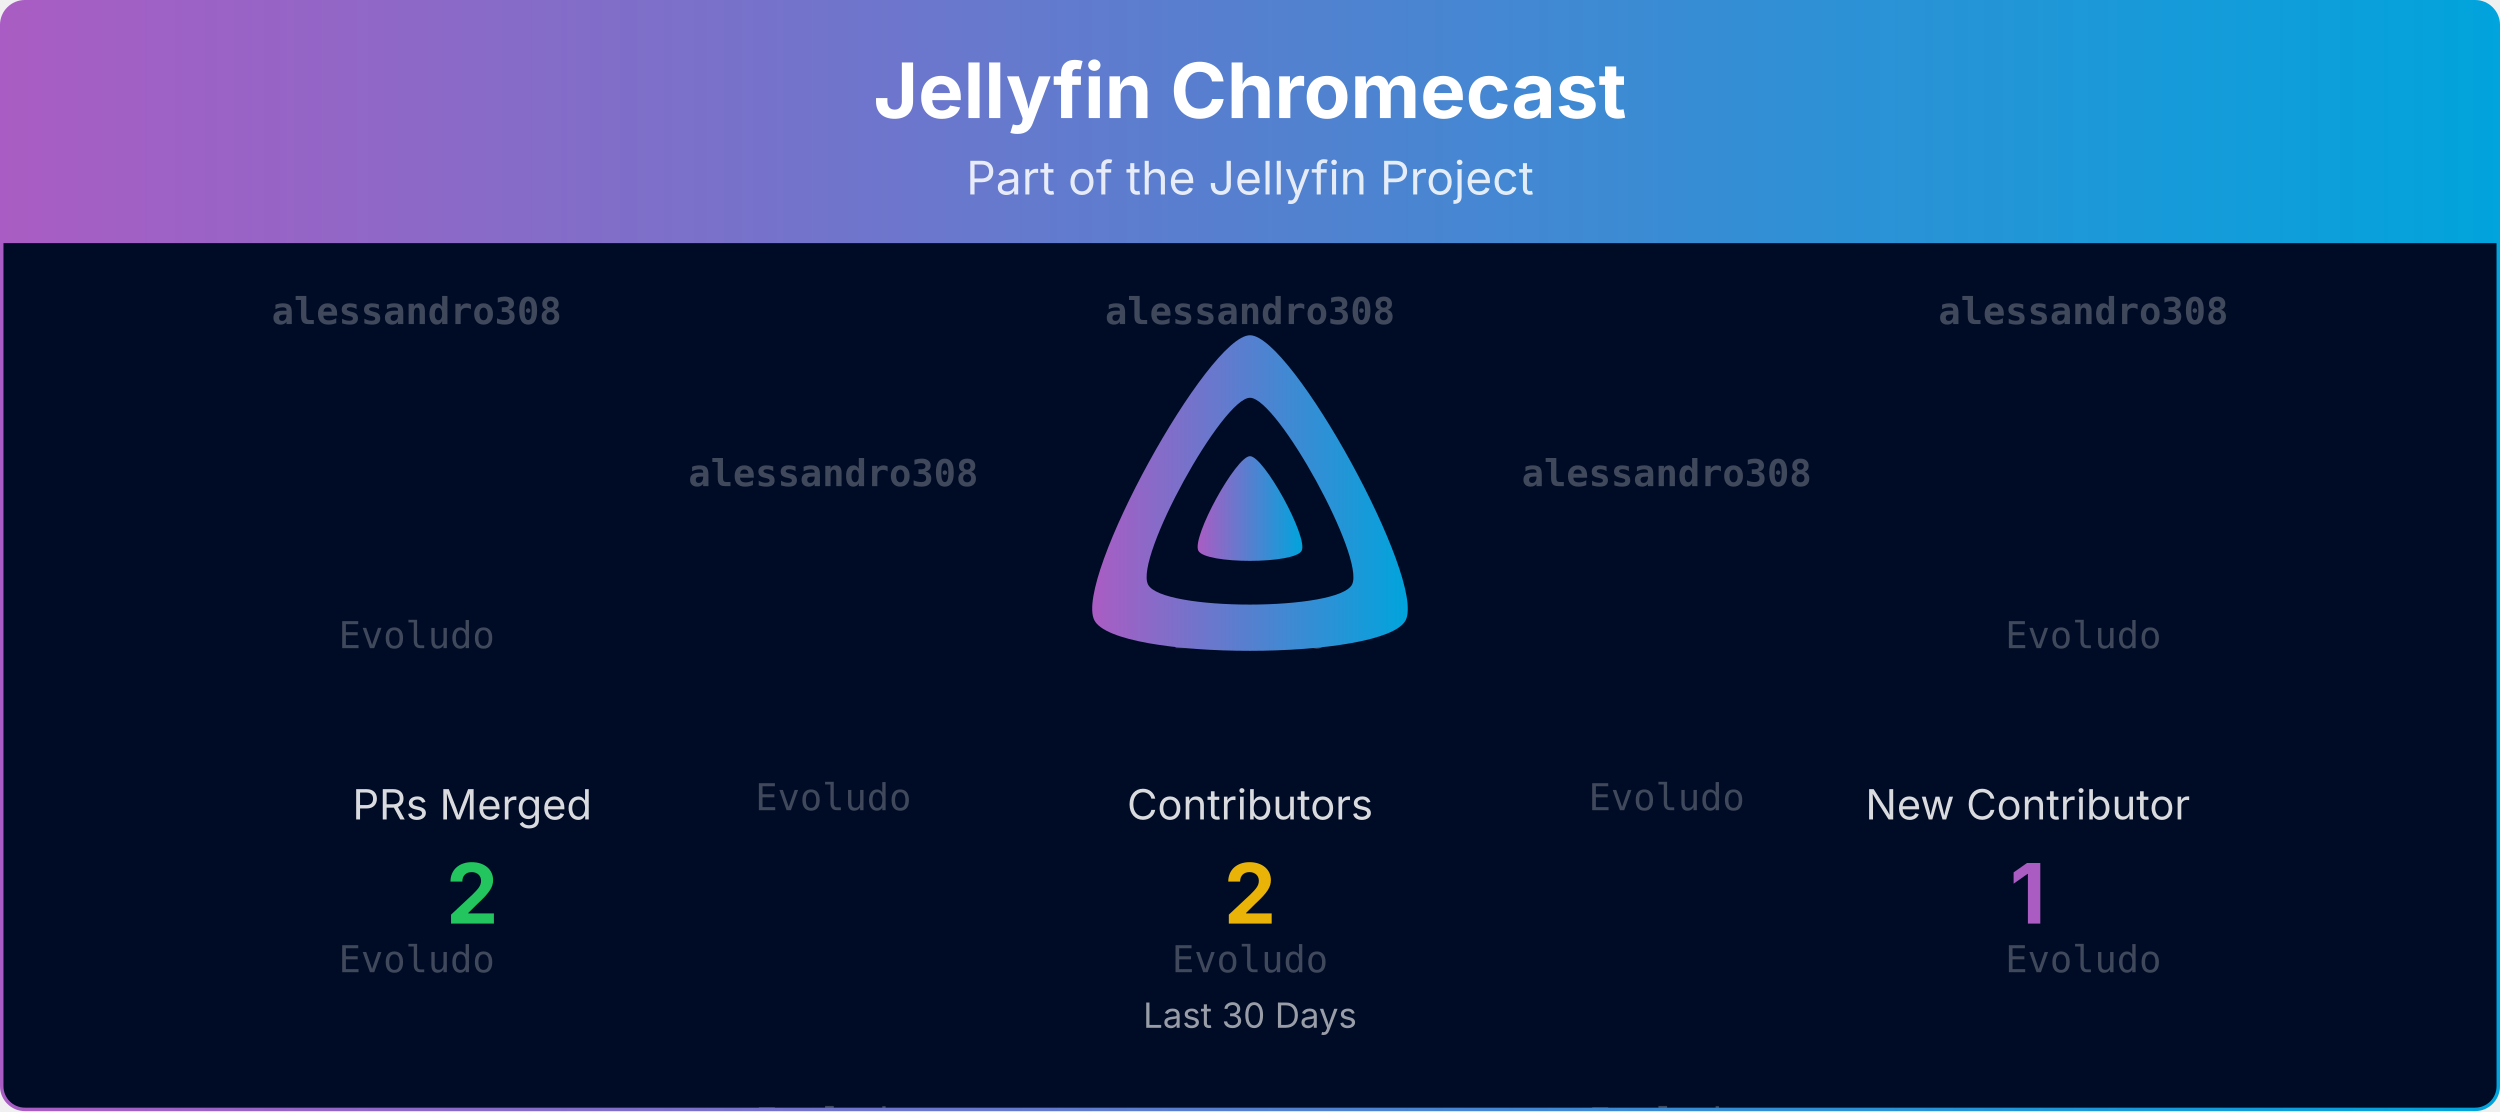
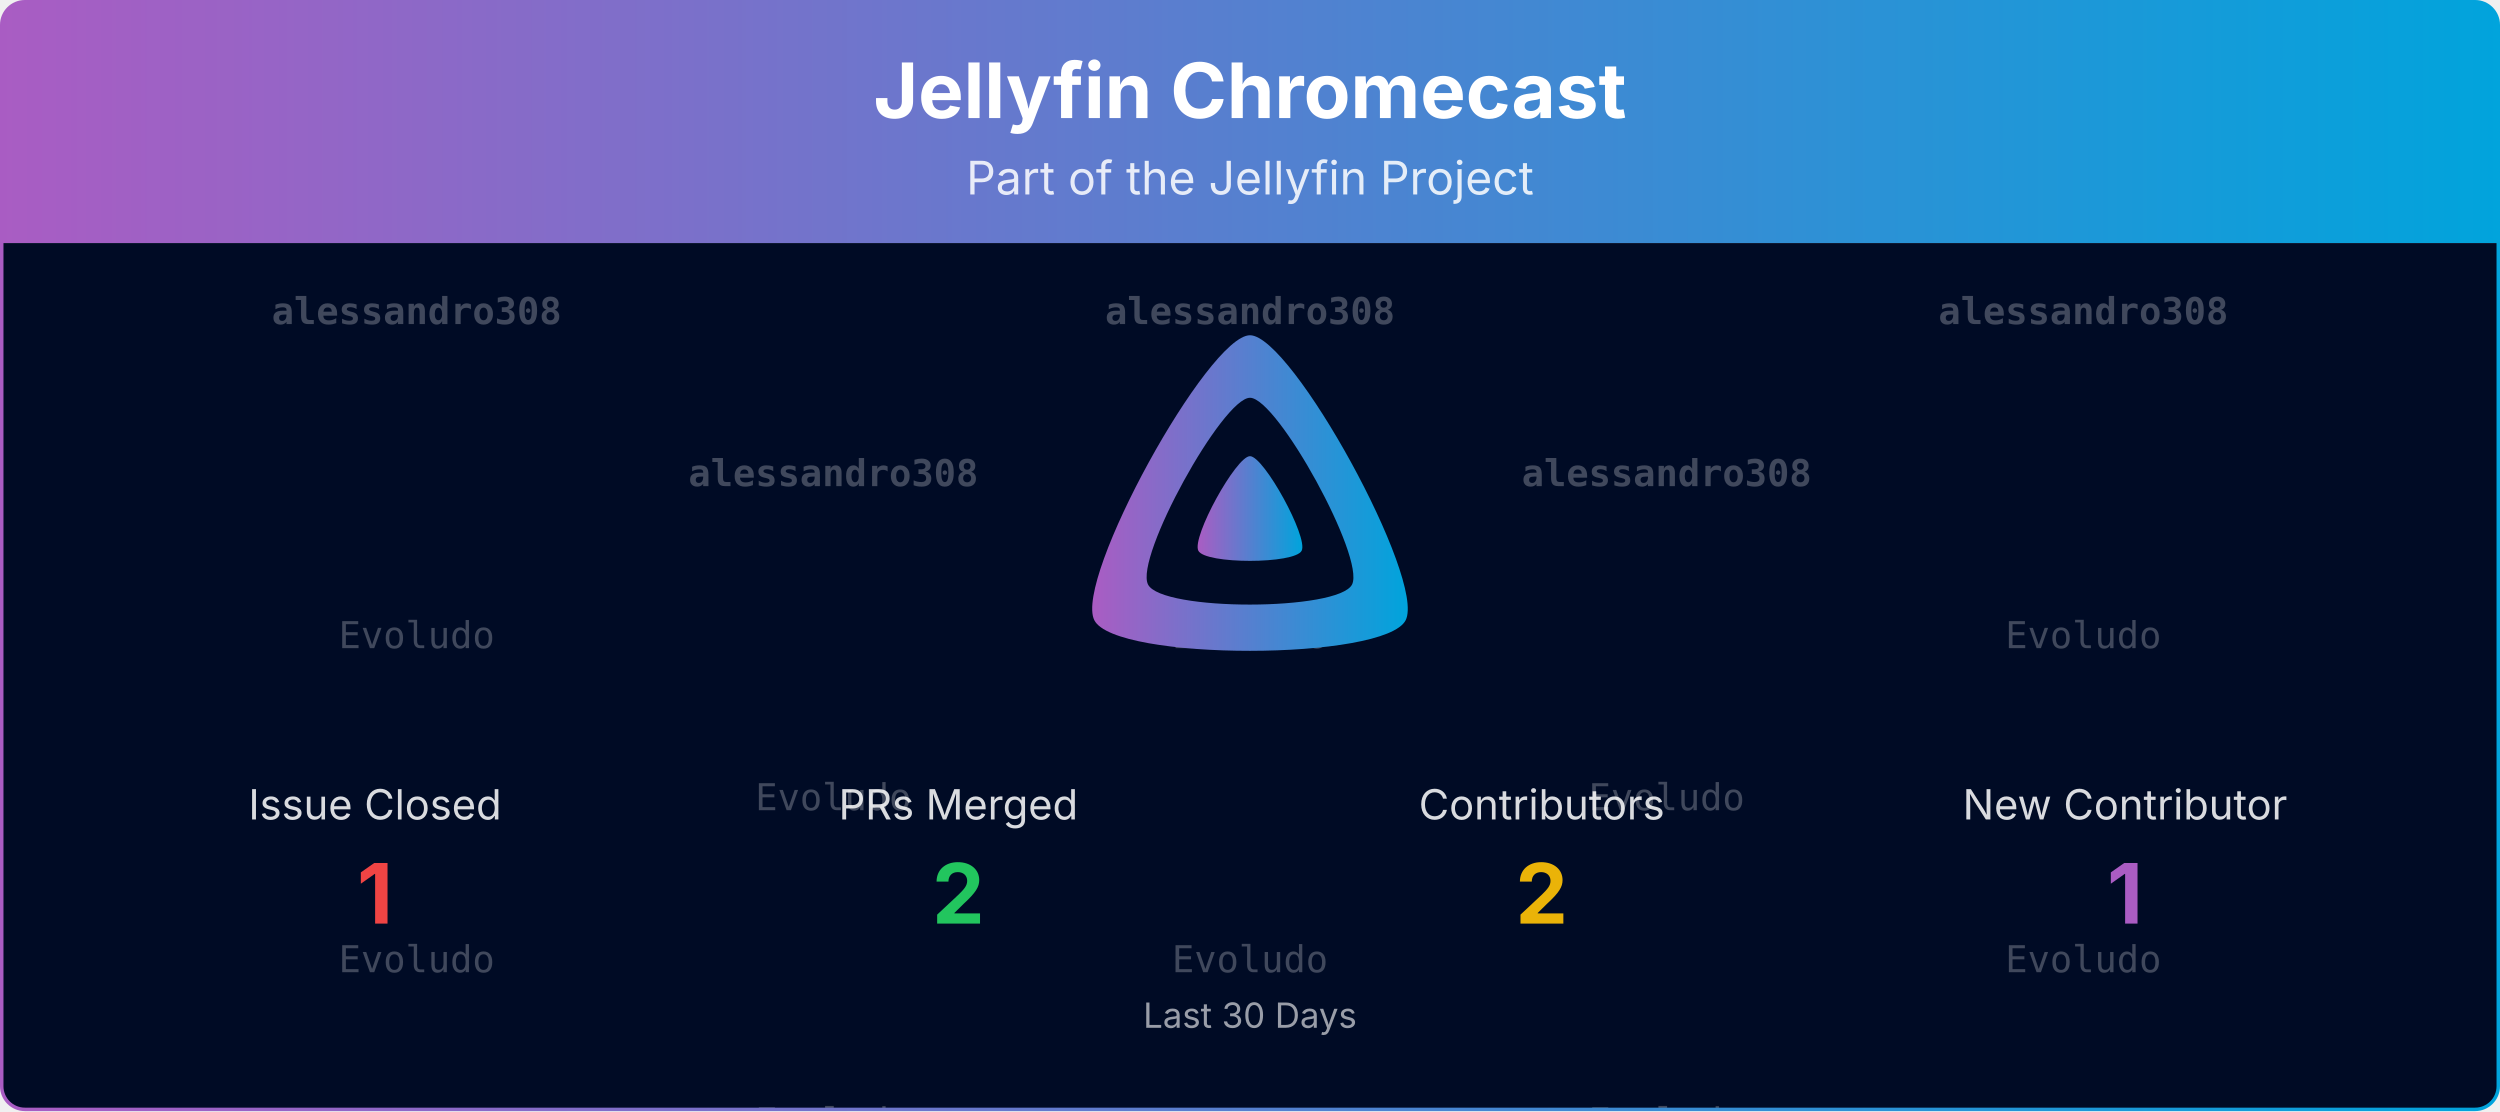
<svg xmlns="http://www.w3.org/2000/svg" viewBox="0 0 1080 480" width="100%" role="img" aria-label="Jellyfin Chromecast">
  <defs>
    <linearGradient id="banner-jellyfin-chromecast-grad" x1="0" y1="0" x2="1" y2="0">
      <stop offset="0%" stop-color="#AA5CC3" />
      <stop offset="100%" stop-color="#00A4DC" />
    </linearGradient>
    <clipPath id="banner-jellyfin-chromecast-grad-clip">
      <rect x="0.75" y="0.75" width="1078.5" height="478.5" rx="10" ry="10" />
    </clipPath>
  </defs>
  <defs>
    <clipPath id="banner-jellyfin-chromecast-grad-rain-clip">
      <rect x="0.75" y="105" width="1078.5" height="374.25" />
    </clipPath>
  </defs>
  <g clip-path="url(#banner-jellyfin-chromecast-grad-clip)">
    <path d="M0.75,10.75 A10.0,10.0 0 0 1 10.75,0.75 L1069.25,0.75 A10.0,10.0 0 0 1 1079.25,10.75 L1079.25,105.00 L0.75,105.00 Z" fill="url(#banner-jellyfin-chromecast-grad)" />
    <text x="540.0" y="51" text-anchor="middle" font-size="33" font-weight="700" font-family="Plus Jakarta Sans, system-ui, -apple-system, Segoe UI, sans-serif" fill="#ffffff">Jellyfin Chromecast</text>
    <text x="540.0" y="84" text-anchor="middle" font-size="20" font-family="Plus Jakarta Sans, system-ui, -apple-system, Segoe UI, sans-serif" fill="#ffffff" opacity="0.85">Part of the Jellyfin Project</text>
    <rect x="0.75" y="105" width="1078.5" height="374.25" fill="#000b25" />
    <g opacity="0.25" clip-path="url(#banner-jellyfin-chromecast-grad-rain-clip)" font-family="ui-monospace, SFMono-Regular, Menlo, Consolas, monospace" font-size="16" fill="#ffffff" text-anchor="middle">
      <g transform="translate(180.00,105)">
        <g>
          <animateTransform attributeName="transform" type="translate" values="0,-420;0,0" dur="10.00s" begin="-0.00s" repeatCount="indefinite" />
          <text y="35.0" font-weight="700">alessandro308</text>
          <text y="175.0">Evoludo</text>
          <text y="315.0">Evoludo</text>
          <text y="455.0" font-weight="700">alessandro308</text>
          <text y="595.0">Evoludo</text>
          <text y="735.0">Evoludo</text>
        </g>
      </g>
      <g transform="translate(540.00,105)">
        <g>
          <animateTransform attributeName="transform" type="translate" values="0,-420;0,0" dur="10.00s" begin="-1.91s" repeatCount="indefinite" />
          <text y="35.0" font-weight="700">alessandro308</text>
          <text y="175.0">Evoludo</text>
          <text y="315.0">Evoludo</text>
          <text y="455.0" font-weight="700">alessandro308</text>
          <text y="595.0">Evoludo</text>
          <text y="735.0">Evoludo</text>
        </g>
      </g>
      <g transform="translate(900.00,105)">
        <g>
          <animateTransform attributeName="transform" type="translate" values="0,-420;0,0" dur="10.00s" begin="-3.82s" repeatCount="indefinite" />
          <text y="35.0" font-weight="700">alessandro308</text>
          <text y="175.0">Evoludo</text>
          <text y="315.0">Evoludo</text>
          <text y="455.0" font-weight="700">alessandro308</text>
          <text y="595.0">Evoludo</text>
          <text y="735.0">Evoludo</text>
        </g>
      </g>
      <g transform="translate(360.00,105)">
        <g>
          <animateTransform attributeName="transform" type="translate" values="0,-420;0,0" dur="10.00s" begin="-5.73s" repeatCount="indefinite" />
          <text y="105.0" font-weight="700">alessandro308</text>
          <text y="245.0">Evoludo</text>
          <text y="385.0">Evoludo</text>
          <text y="525.0" font-weight="700">alessandro308</text>
          <text y="665.0">Evoludo</text>
          <text y="805.0">Evoludo</text>
        </g>
      </g>
      <g transform="translate(720.00,105)">
        <g>
          <animateTransform attributeName="transform" type="translate" values="0,-420;0,0" dur="10.00s" begin="-7.64s" repeatCount="indefinite" />
          <text y="105.0" font-weight="700">alessandro308</text>
          <text y="245.0">Evoludo</text>
          <text y="385.0">Evoludo</text>
          <text y="525.0" font-weight="700">alessandro308</text>
          <text y="665.0">Evoludo</text>
          <text y="805.0">Evoludo</text>
        </g>
      </g>
    </g>
    <g transform="translate(465.00,138.00) scale(0.29297)">
      <path fill="url(#banner-jellyfin-chromecast-grad)" fill-rule="evenodd" d="M256,23.3c-61.6,0-259.8,359.4-229.6,420.1s429.3,60,459.2,0S317.6,23.3,256,23.3zM406.5,390.8c-19.6,39.3-281.1,39.8-300.9,0s110.1-275.3,150.4-275.3S426.1,351.4,406.5,390.8z" />
      <path fill="url(#banner-jellyfin-chromecast-grad)" d="M256,201.6c-20.4,0-86.2,119.3-76.2,139.4s142.5,19.9,152.4,0S276.5,201.6,256,201.6z" />
    </g>
-     <text x="204.0" y="354.0" text-anchor="middle" font-size="18" font-family="Plus Jakarta Sans, system-ui, -apple-system, Segoe UI, sans-serif" fill="#ffffff" opacity="0.85">PRs Merged</text>
-     <text x="204.0" y="399.0" text-anchor="middle" font-size="36" font-weight="700" font-family="Plus Jakarta Sans, system-ui, -apple-system, Segoe UI, sans-serif" fill="#22c55e">2</text>
-     <text x="540.0" y="354.0" text-anchor="middle" font-size="18" font-family="Plus Jakarta Sans, system-ui, -apple-system, Segoe UI, sans-serif" fill="#ffffff" opacity="0.85">Contributors</text>
-     <text x="540.0" y="399.0" text-anchor="middle" font-size="36" font-weight="700" font-family="Plus Jakarta Sans, system-ui, -apple-system, Segoe UI, sans-serif" fill="#eab308">2</text>
-     <text x="876.0" y="354.0" text-anchor="middle" font-size="18" font-family="Plus Jakarta Sans, system-ui, -apple-system, Segoe UI, sans-serif" fill="#ffffff" opacity="0.85">New Contributor</text>
-     <text x="876.0" y="399.0" text-anchor="middle" font-size="36" font-weight="700" font-family="Plus Jakarta Sans, system-ui, -apple-system, Segoe UI, sans-serif" fill="#AA5CC3">1</text>
+     <text x="162.0" y="354.0" text-anchor="middle" font-size="18" font-family="Plus Jakarta Sans, system-ui, -apple-system, Segoe UI, sans-serif" fill="#ffffff" opacity="0.85">Issue Closed</text>
+     <text x="162.0" y="399.0" text-anchor="middle" font-size="36" font-weight="700" font-family="Plus Jakarta Sans, system-ui, -apple-system, Segoe UI, sans-serif" fill="#ef4444">1</text>
+     <text x="414.0" y="354.0" text-anchor="middle" font-size="18" font-family="Plus Jakarta Sans, system-ui, -apple-system, Segoe UI, sans-serif" fill="#ffffff" opacity="0.85">PRs Merged</text>
+     <text x="414.0" y="399.0" text-anchor="middle" font-size="36" font-weight="700" font-family="Plus Jakarta Sans, system-ui, -apple-system, Segoe UI, sans-serif" fill="#22c55e">2</text>
+     <text x="666.0" y="354.0" text-anchor="middle" font-size="18" font-family="Plus Jakarta Sans, system-ui, -apple-system, Segoe UI, sans-serif" fill="#ffffff" opacity="0.85">Contributors</text>
+     <text x="666.0" y="399.0" text-anchor="middle" font-size="36" font-weight="700" font-family="Plus Jakarta Sans, system-ui, -apple-system, Segoe UI, sans-serif" fill="#eab308">2</text>
+     <text x="918.0" y="354.0" text-anchor="middle" font-size="18" font-family="Plus Jakarta Sans, system-ui, -apple-system, Segoe UI, sans-serif" fill="#ffffff" opacity="0.85">New Contributor</text>
+     <text x="918.0" y="399.0" text-anchor="middle" font-size="36" font-weight="700" font-family="Plus Jakarta Sans, system-ui, -apple-system, Segoe UI, sans-serif" fill="#AA5CC3">1</text>
    <text x="540.0" y="444.0" text-anchor="middle" font-size="15" font-family="Plus Jakarta Sans, system-ui, -apple-system, Segoe UI, sans-serif" fill="#ffffff" opacity="0.6">Last 30 Days</text>
  </g>
  <rect x="0.75" y="0.75" width="1078.5" height="478.5" rx="10" ry="10" fill="none" stroke="url(#banner-jellyfin-chromecast-grad)" stroke-width="1.5" />
</svg>
